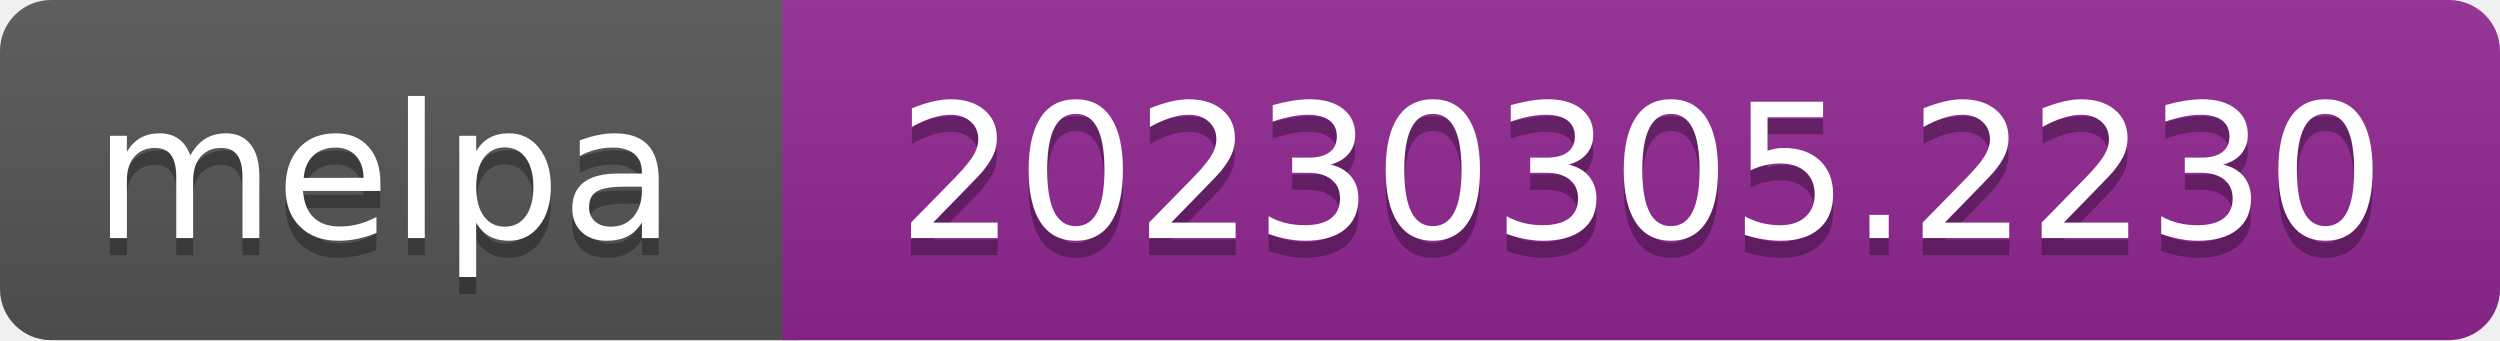
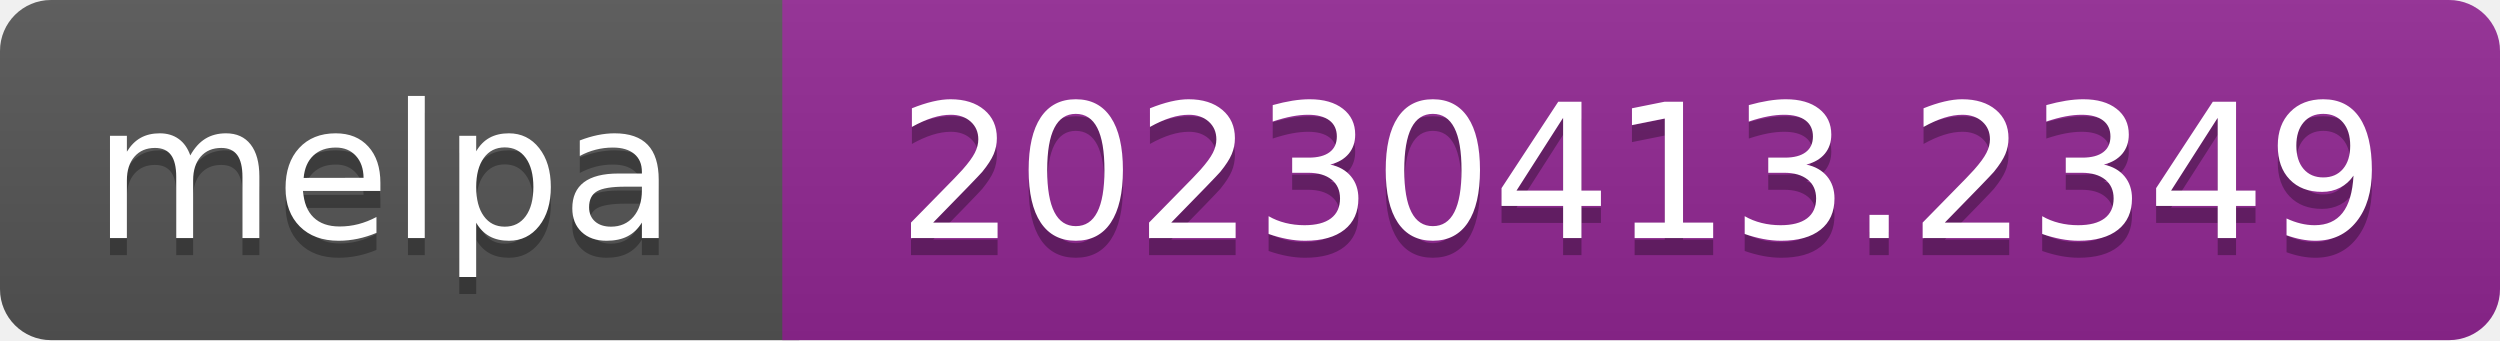
- <svg xmlns="http://www.w3.org/2000/svg" width="147" height="20" role="img" aria-label="melpa: 20230305.2230">
+ <svg xmlns="http://www.w3.org/2000/svg" width="147" height="20" role="img" aria-label="melpa: 20230413.2349">
  <linearGradient id="s" x2="0" y2="100%">
    <stop offset="0" stop-color="#bbb" stop-opacity=".1" />
    <stop offset="1" stop-opacity=".1" />
  </linearGradient>
  <clipPath id="r">
    <rect width="147" height="20" rx="3" fill="#fff" />
  </clipPath>
  <g clip-path="url(#r)">
    <rect width="47" height="20" fill="#555" />
    <rect x="46" width="147" height="20" fill="#922793" />
    <rect width="147" height="20" fill="url(#s)" />
  </g>
  <g fill="#fff" text-anchor="middle" font-family="Verdana,Geneva,DejaVu Sans,sans-serif" font-size="110" text-rendering="geometricPrecision">
    <text aria-hidden="true" x="226" y="150" fill="#010101" fill-opacity=".3" transform="scale(.1)" textLength="343">melpa</text>
    <text x="226" y="140" transform="scale(.1)" fill="#fff" textLength="343">melpa</text>
-     <text aria-hidden="true" x="965" y="150" fill="#010101" fill-opacity=".3" transform="scale(.1)" textLength="875">20230305.2230</text>
-     <text x="965" y="140" transform="scale(.1)" fill="#fff" textLength="875">20230305.2230</text>
+     <text aria-hidden="true" x="965" y="150" fill="#010101" fill-opacity=".3" transform="scale(.1)" textLength="875">20230413.2349</text>
+     <text x="965" y="140" transform="scale(.1)" fill="#fff" textLength="875">20230413.2349</text>
  </g>
</svg>
